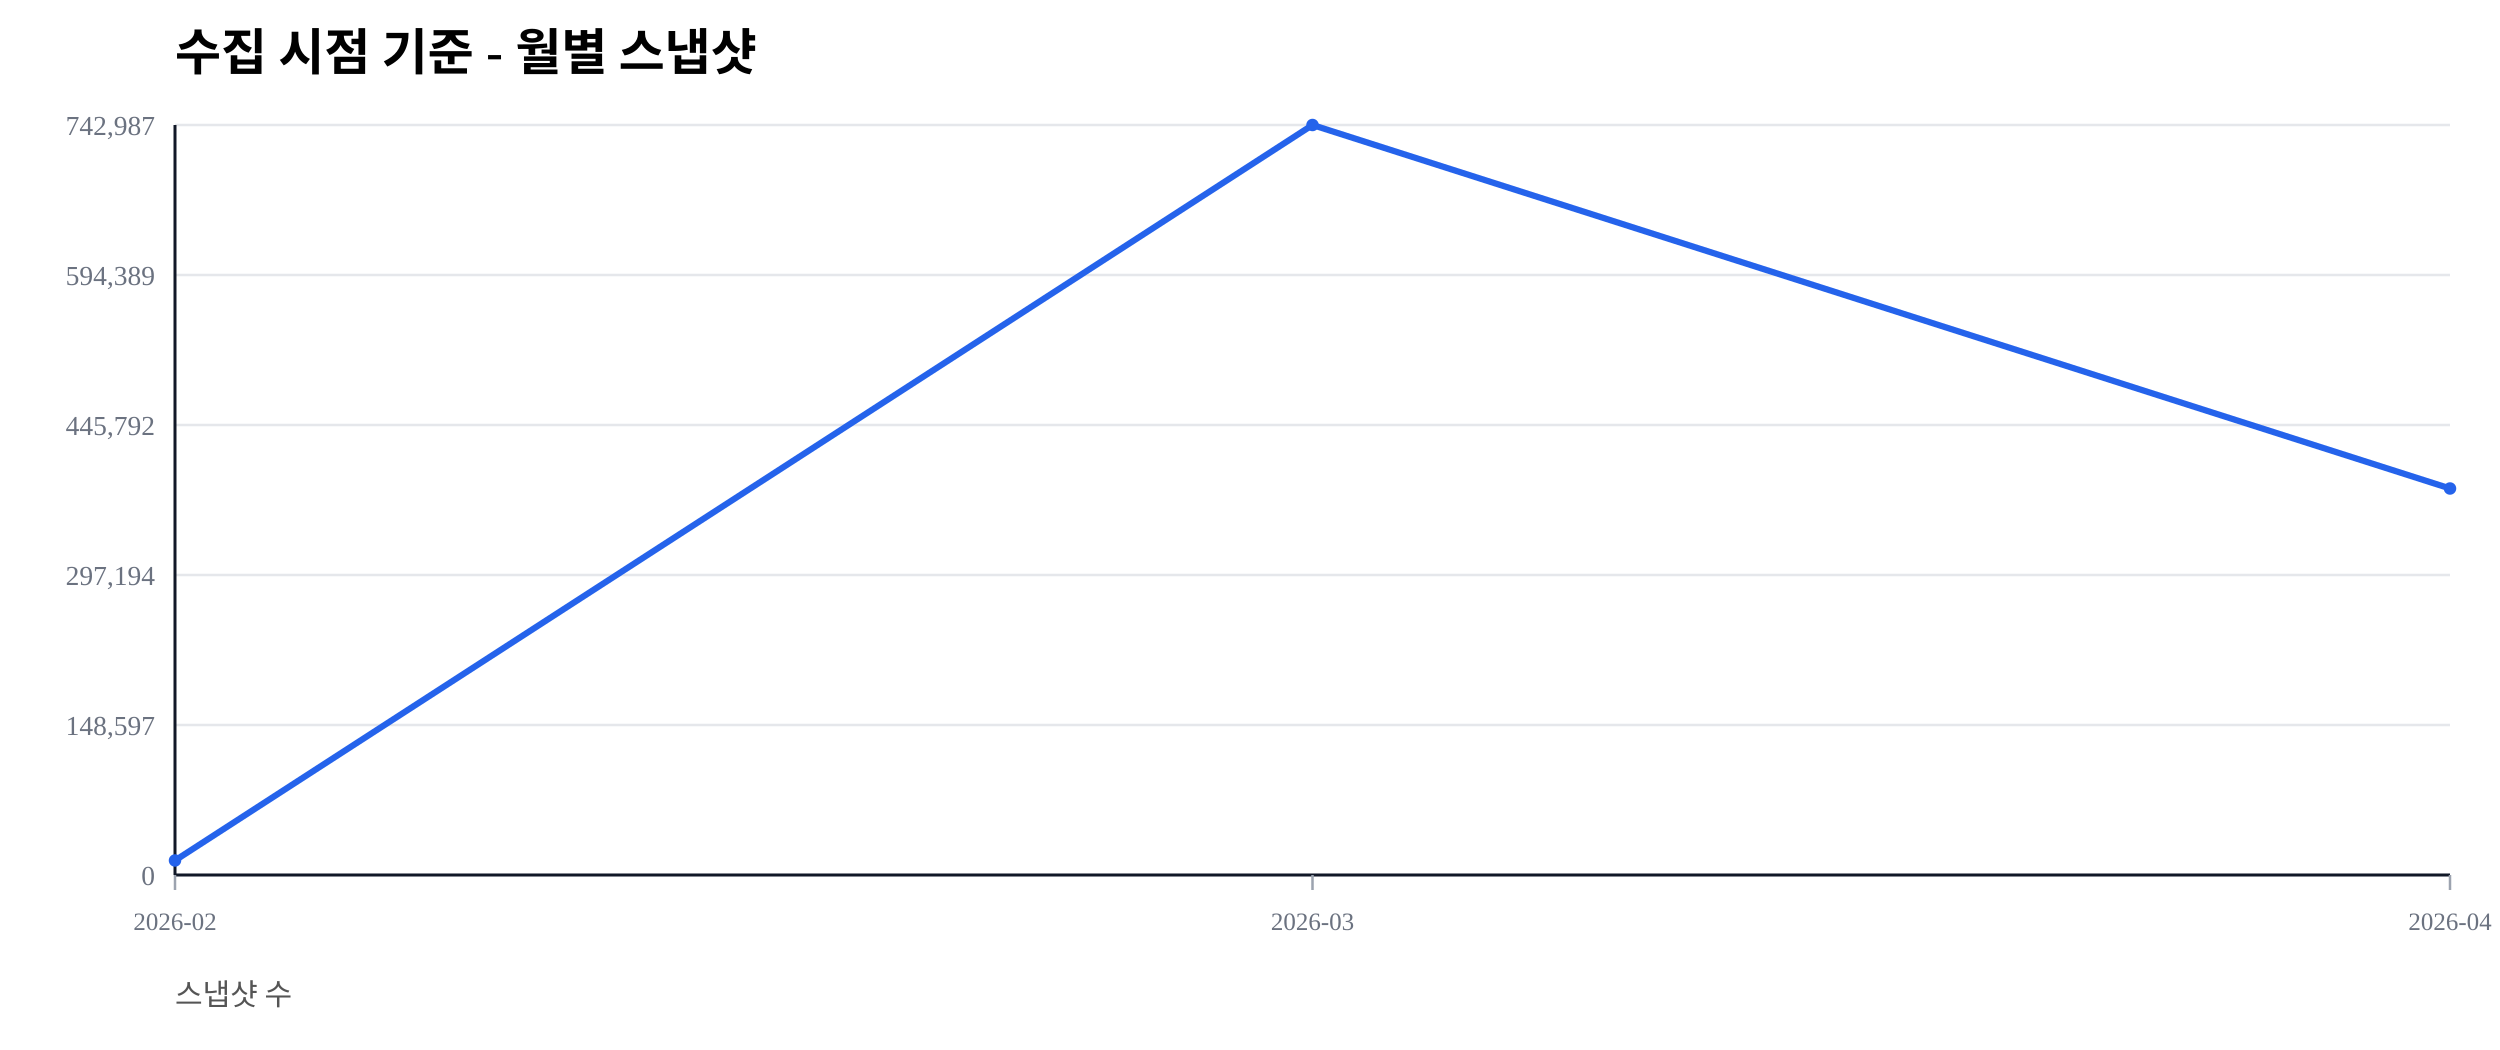
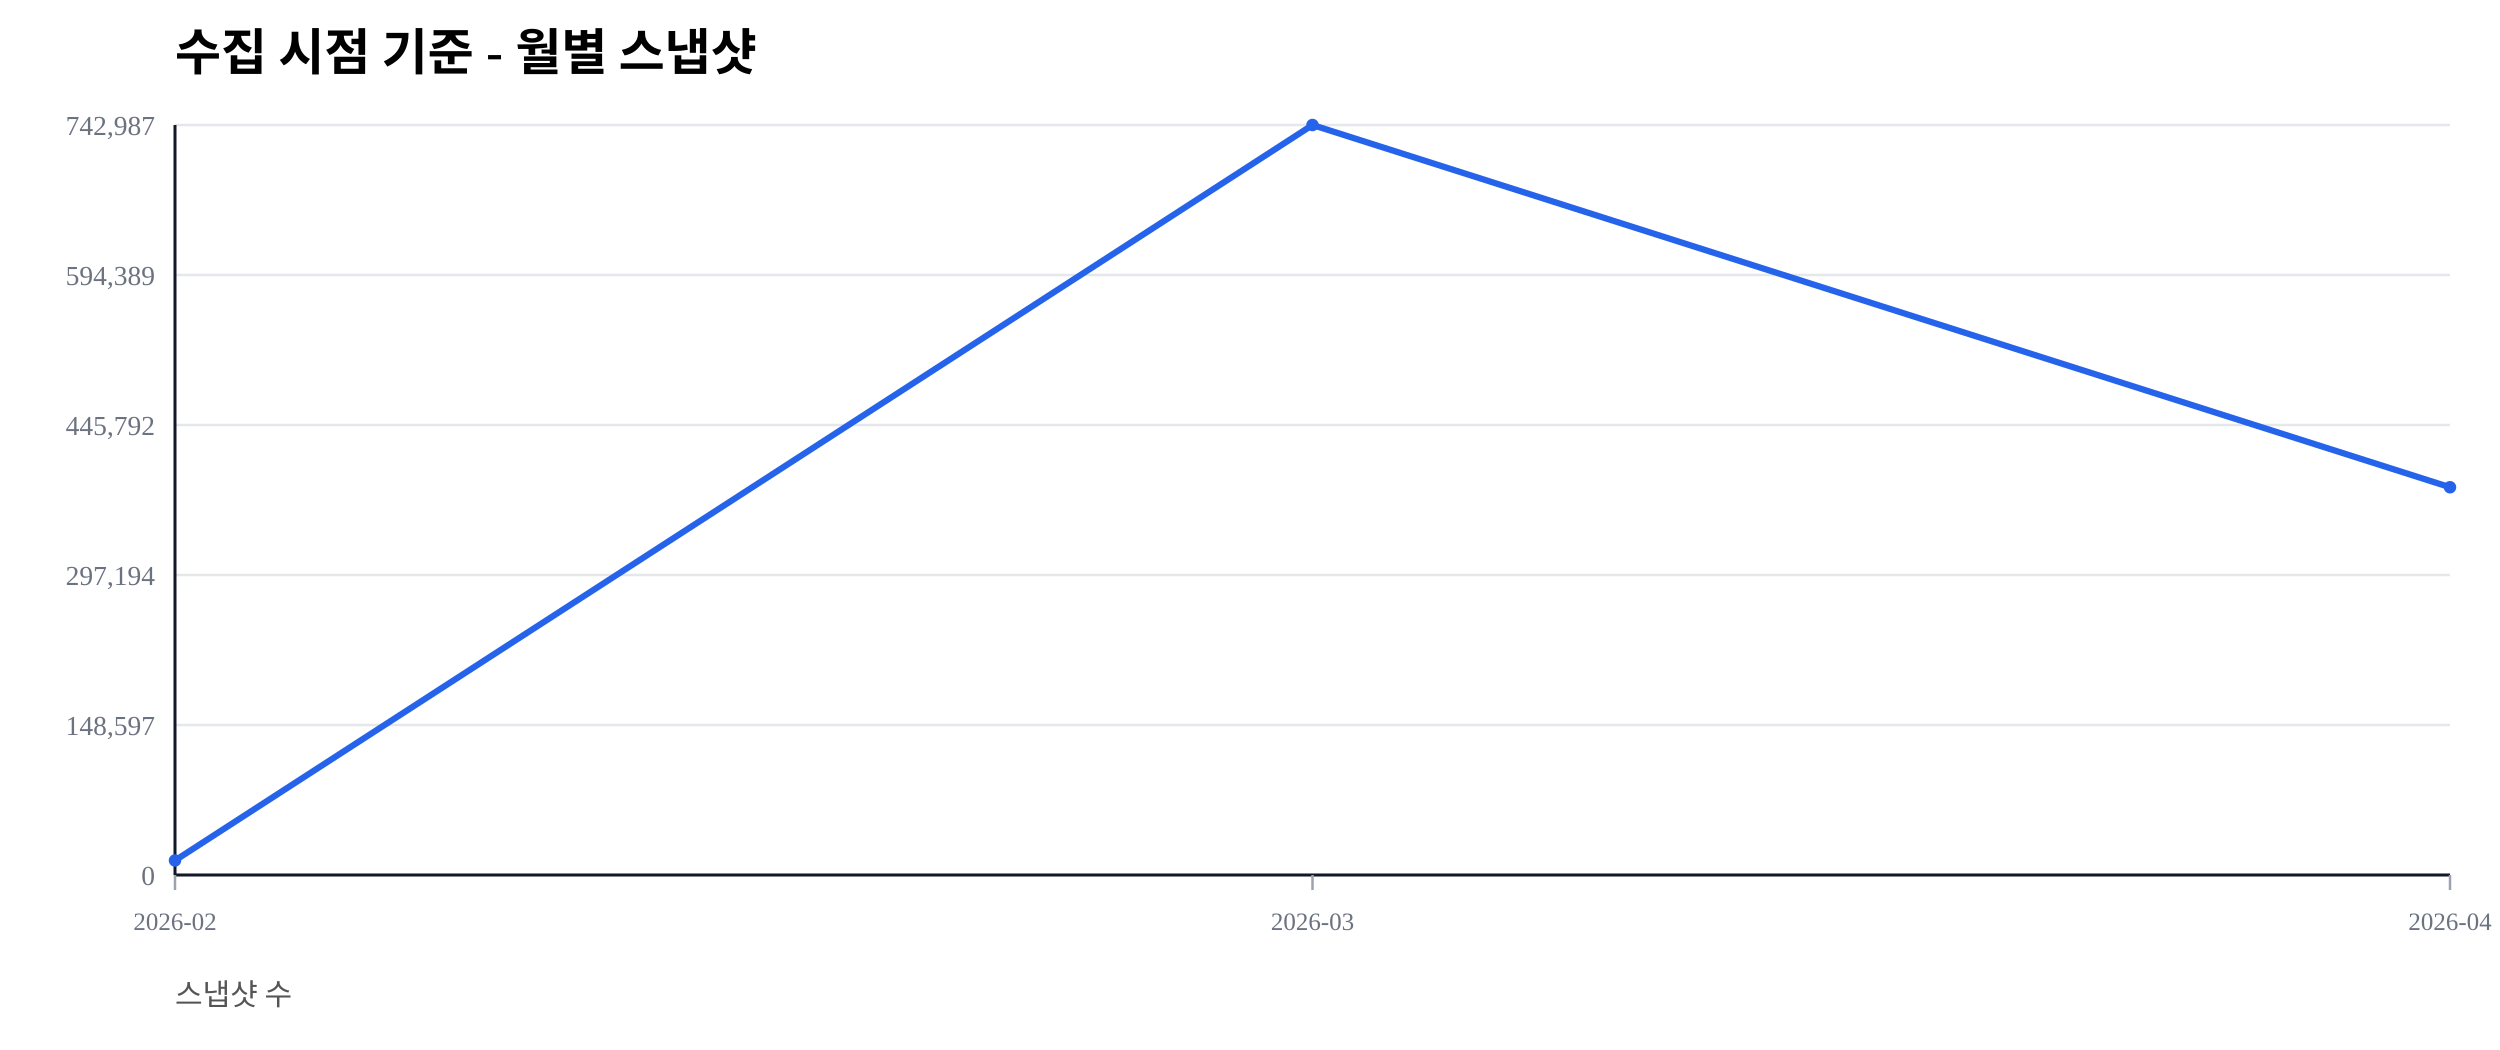
<svg xmlns="http://www.w3.org/2000/svg" width="1000" height="420" viewBox="0 0 1000 420">
  <rect width="100%" height="100%" fill="#ffffff" />
  <text x="70" y="28" font-size="20" font-weight="600">수집 시점 기준 - 월별 스냅샷</text>
  <text x="70" y="402" font-size="12" fill="#555">스냅샷 수</text>
  <line x1="70" y1="350.00" x2="980" y2="350.00" stroke="#e5e7eb" stroke-width="1" />
  <text x="62" y="354.00" font-size="11" fill="#6b7280" text-anchor="end">0</text>
  <line x1="70" y1="290.00" x2="980" y2="290.00" stroke="#e5e7eb" stroke-width="1" />
  <text x="62" y="294.00" font-size="11" fill="#6b7280" text-anchor="end">148,597</text>
  <line x1="70" y1="230.00" x2="980" y2="230.00" stroke="#e5e7eb" stroke-width="1" />
  <text x="62" y="234.00" font-size="11" fill="#6b7280" text-anchor="end">297,194</text>
  <line x1="70" y1="170.00" x2="980" y2="170.00" stroke="#e5e7eb" stroke-width="1" />
  <text x="62" y="174.00" font-size="11" fill="#6b7280" text-anchor="end">445,792</text>
  <line x1="70" y1="110.00" x2="980" y2="110.00" stroke="#e5e7eb" stroke-width="1" />
  <text x="62" y="114.00" font-size="11" fill="#6b7280" text-anchor="end">594,389</text>
  <line x1="70" y1="50.00" x2="980" y2="50.00" stroke="#e5e7eb" stroke-width="1" />
  <text x="62" y="54.00" font-size="11" fill="#6b7280" text-anchor="end">742,987</text>
  <line x1="70" y1="350" x2="980" y2="350" stroke="#111827" stroke-width="1.2" />
  <line x1="70" y1="50" x2="70" y2="350" stroke="#111827" stroke-width="1.2" />
  <line x1="70.00" y1="350" x2="70.00" y2="356" stroke="#9ca3af" stroke-width="1" />
  <text x="70.00" y="372" font-size="10" fill="#6b7280" text-anchor="middle">2026-02</text>
  <line x1="525.00" y1="350" x2="525.00" y2="356" stroke="#9ca3af" stroke-width="1" />
  <text x="525.00" y="372" font-size="10" fill="#6b7280" text-anchor="middle">2026-03</text>
  <line x1="980.00" y1="350" x2="980.00" y2="356" stroke="#9ca3af" stroke-width="1" />
  <text x="980.00" y="372" font-size="10" fill="#6b7280" text-anchor="middle">2026-04</text>
-   <polyline fill="none" stroke="#2563eb" stroke-width="2.5" points="70.00,344.19 525.00,50.00 980.00,195.40" />
+   <polyline fill="none" stroke="#2563eb" stroke-width="2.5" points="70.00,344.19 525.00,50.00 980.00,194.90" />
  <circle cx="70.00" cy="344.19" r="2.5" fill="#2563eb" />
  <circle cx="525.00" cy="50.00" r="2.5" fill="#2563eb" />
-   <circle cx="980.00" cy="195.40" r="2.5" fill="#2563eb" />
+   <circle cx="980.00" cy="194.90" r="2.5" fill="#2563eb" />
</svg>
